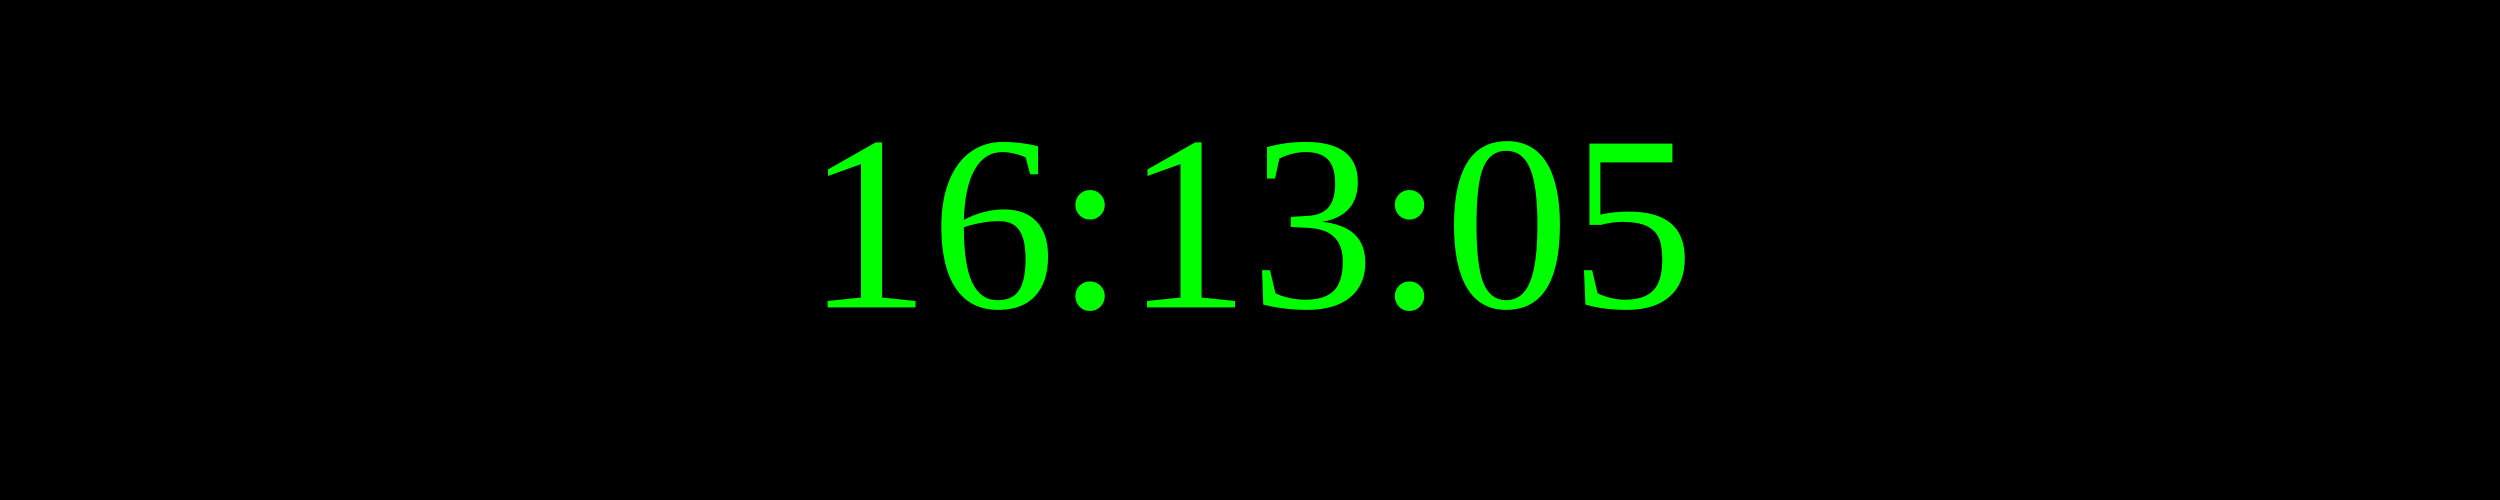
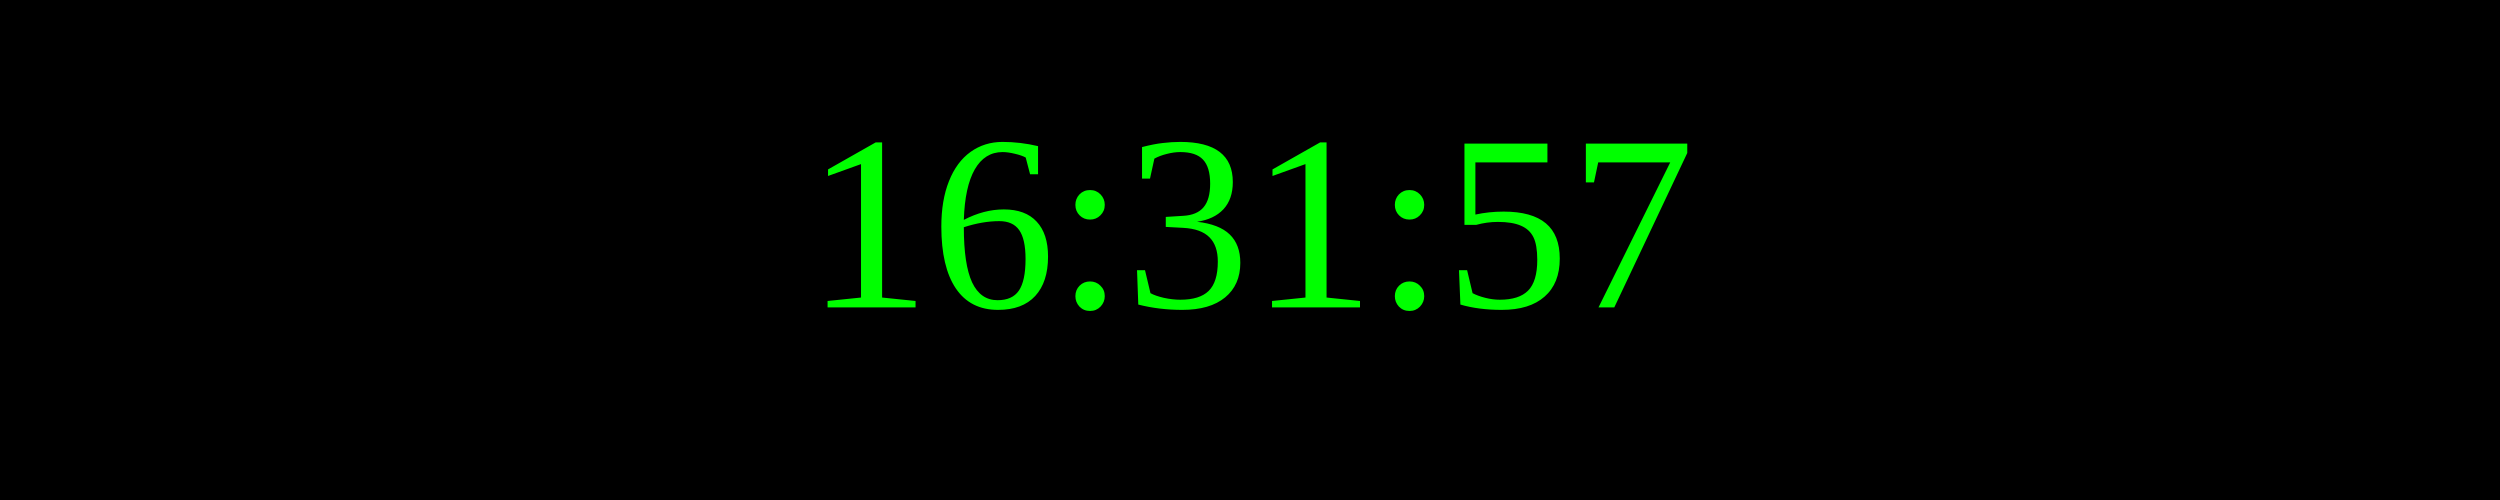
<svg xmlns="http://www.w3.org/2000/svg" width="250" height="50">
  <rect width="100%" height="100%" fill="black" />
  <text x="50%" y="50%" font-size="25" fill="lime" text-anchor="middle" dominant-baseline="middle">
- 16:13:05
+ 16:31:57
</text>
</svg>
